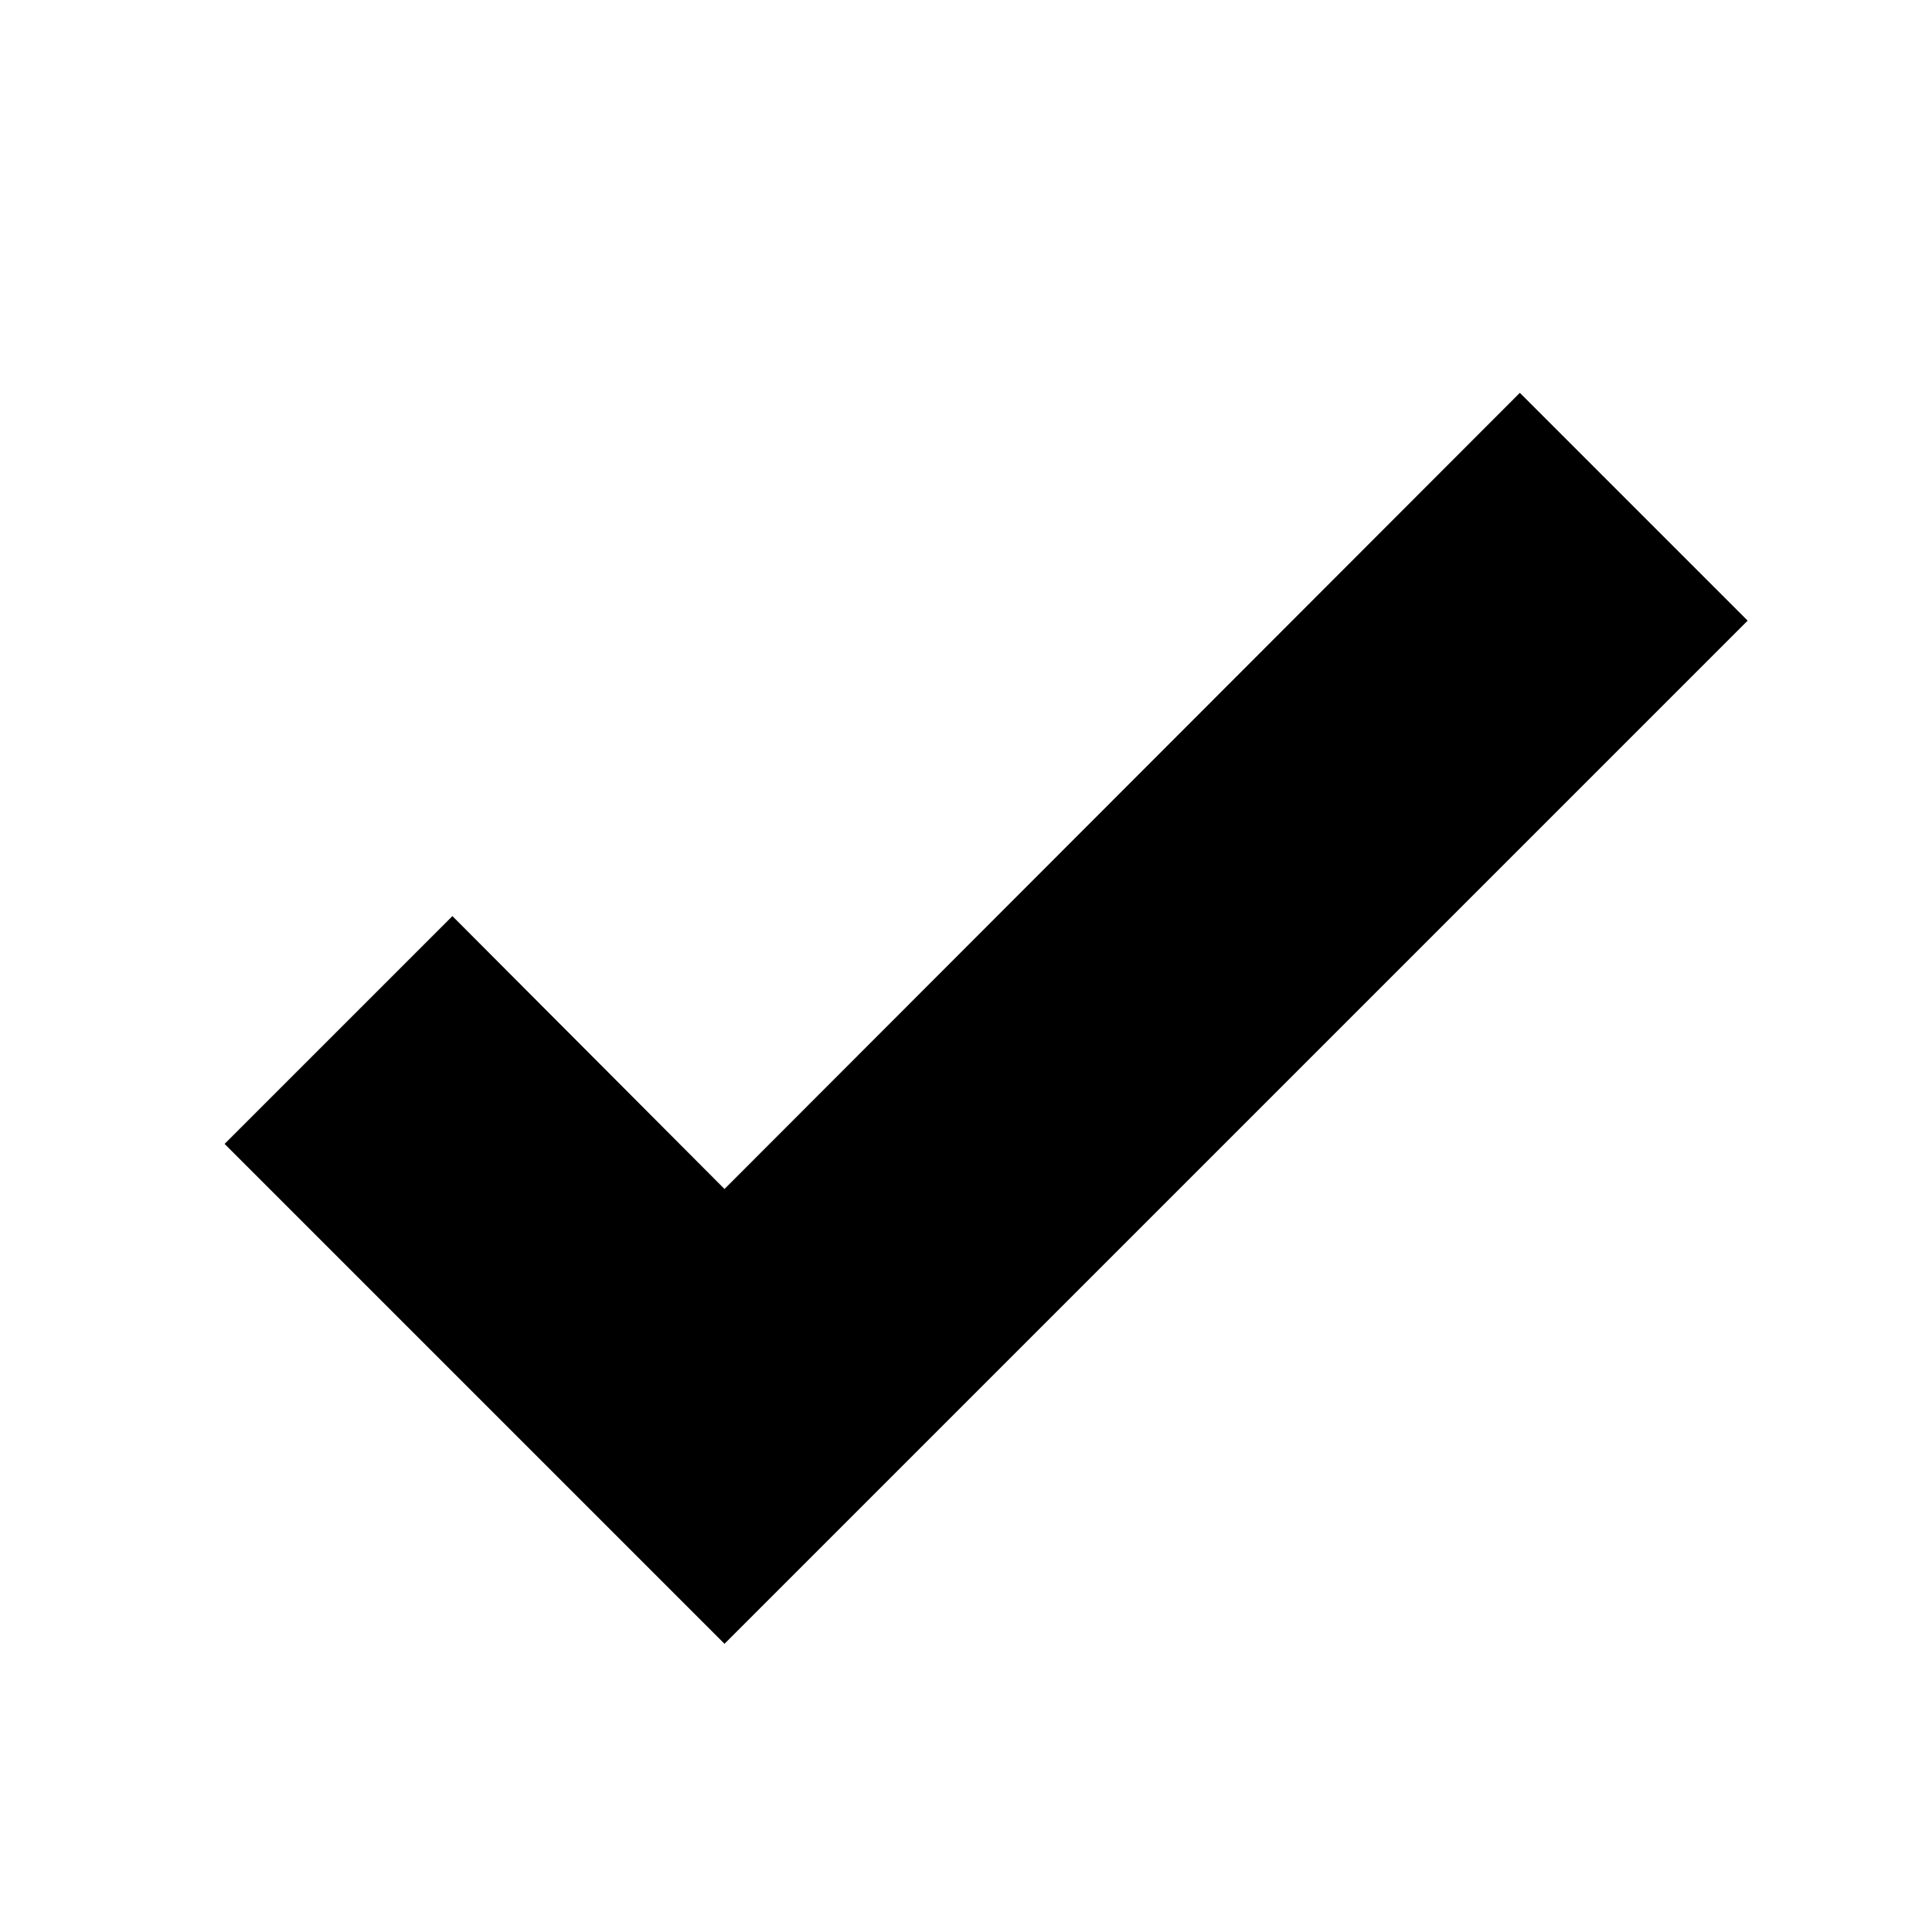
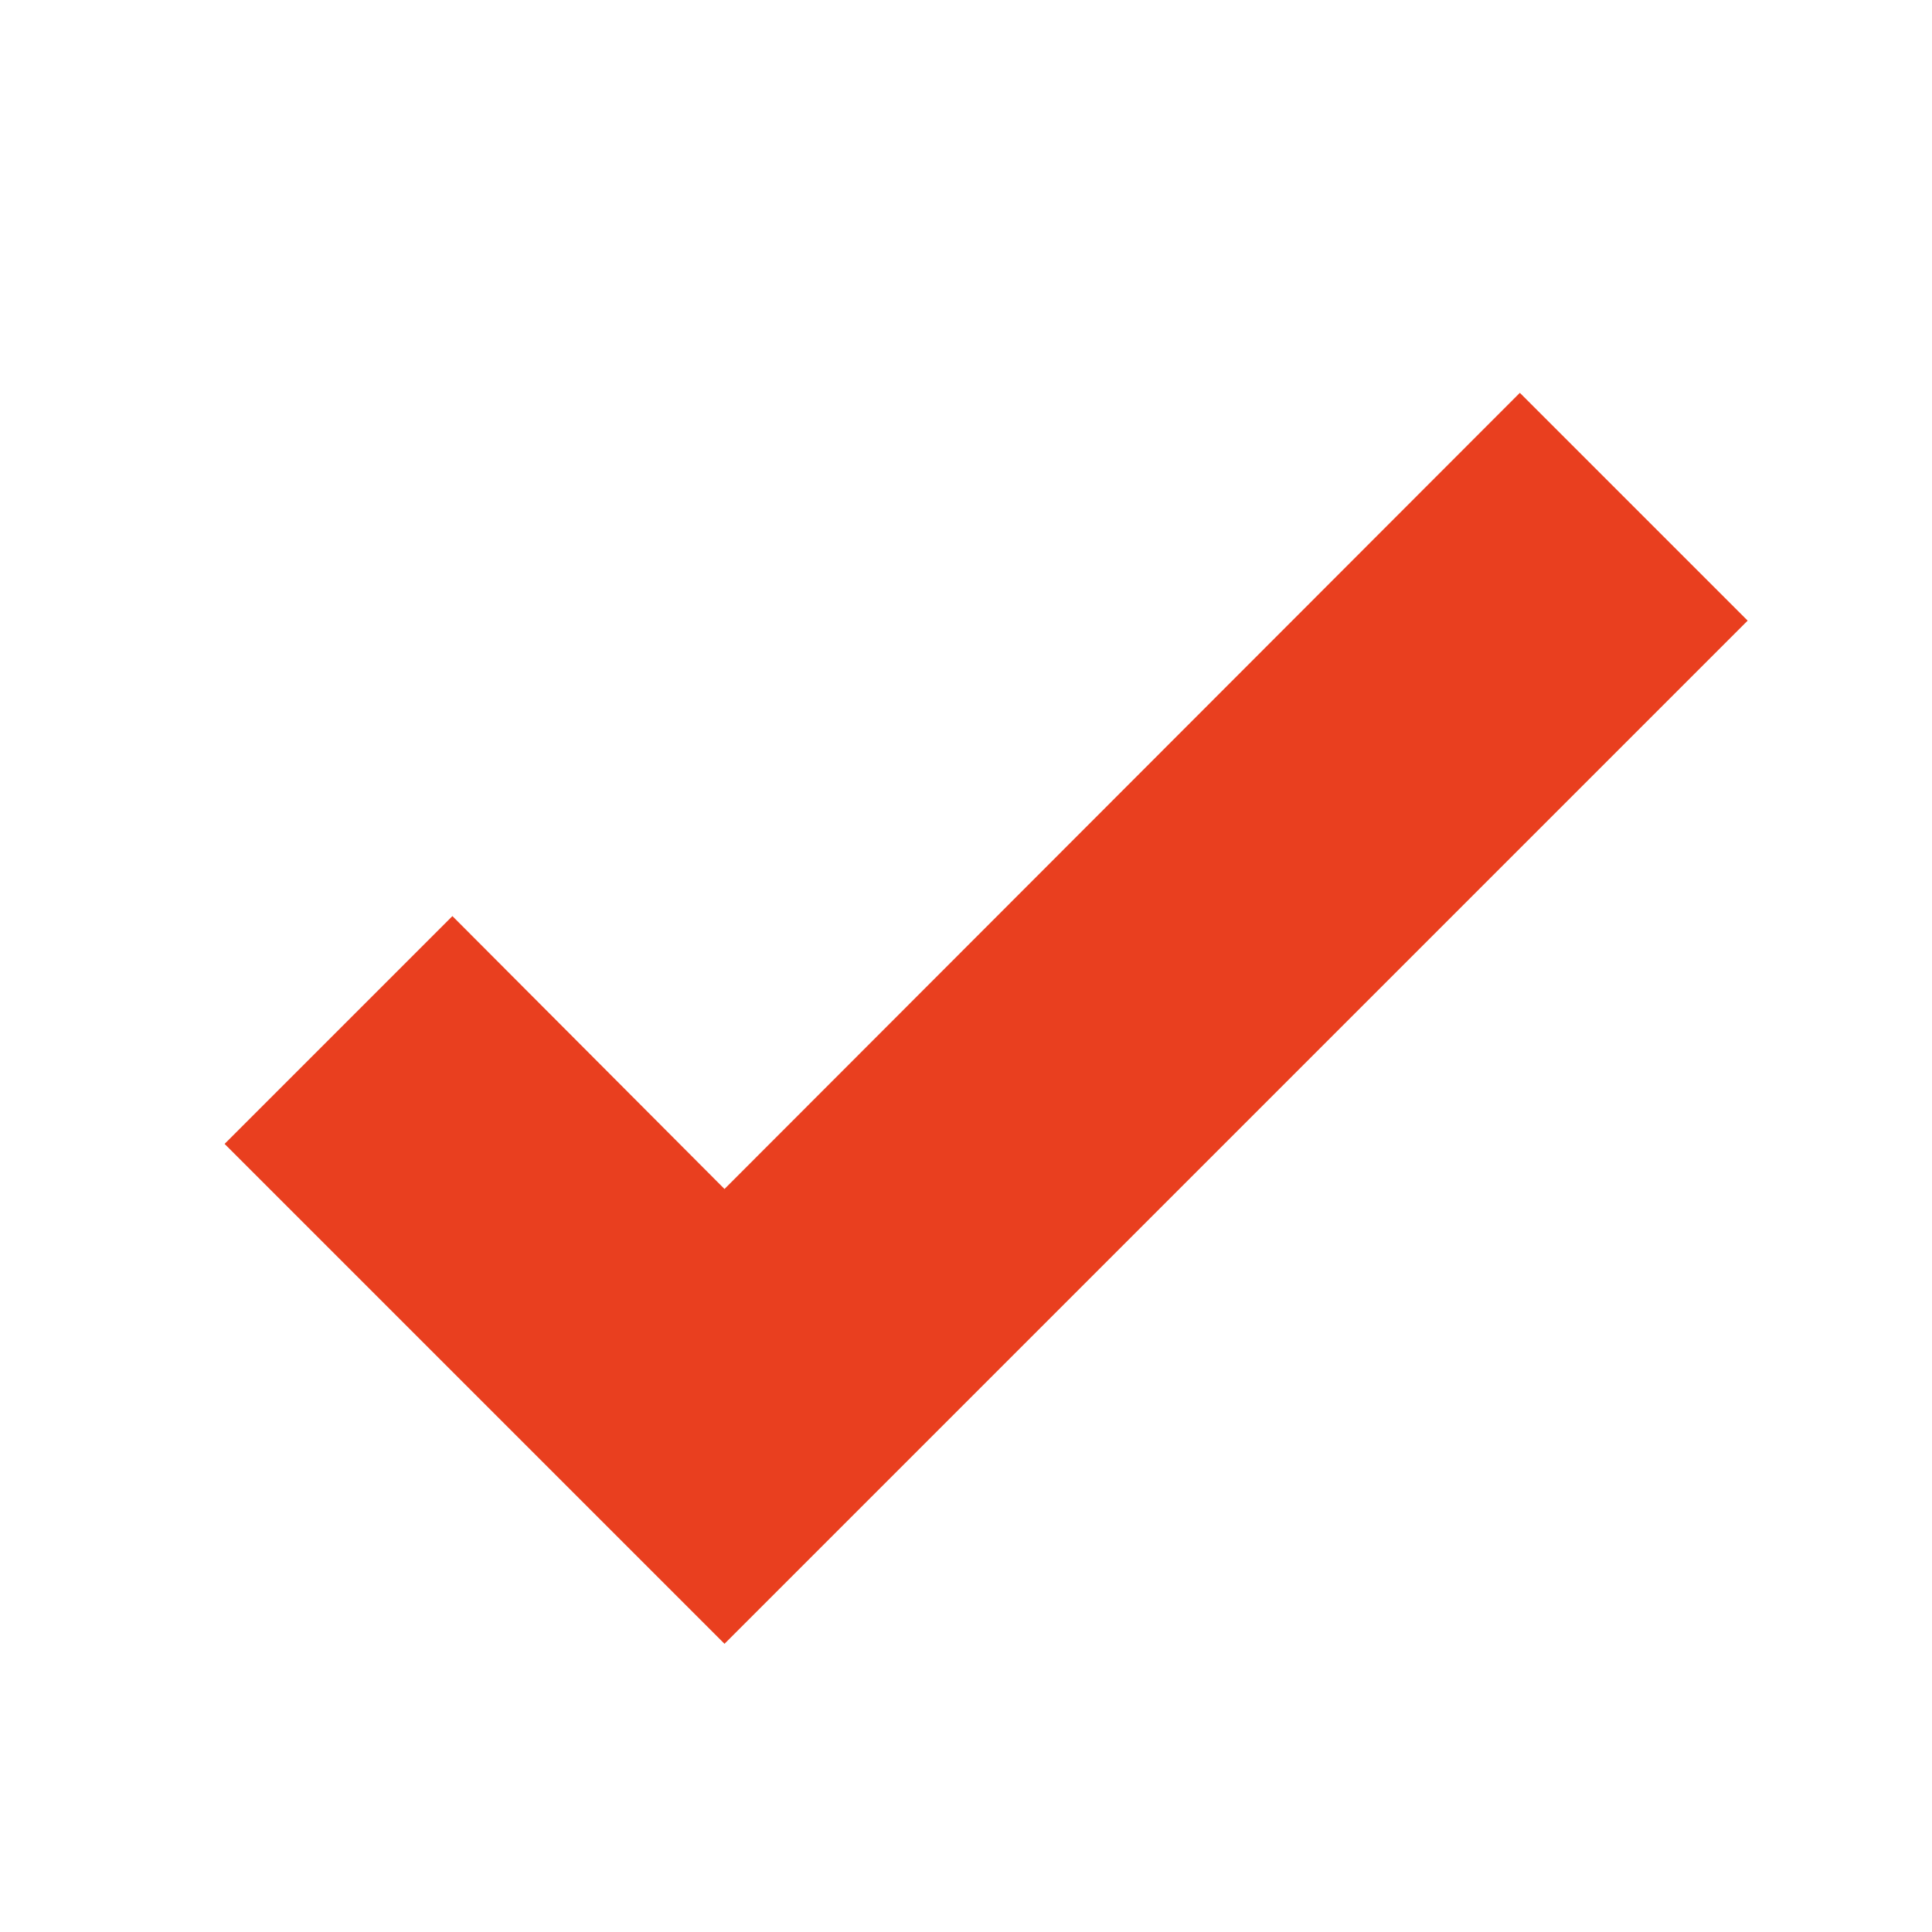
- <svg xmlns="http://www.w3.org/2000/svg" viewBox="0 0 24 24">
+ <svg xmlns="http://www.w3.org/2000/svg" viewBox="0 0 24 24" fill="#E93F1F">
  <path d="M9,20.42L2.79,14.21L5.62,11.38L9,14.77L18.88,4.88L21.71,7.71L9,20.42Z" />
</svg>
